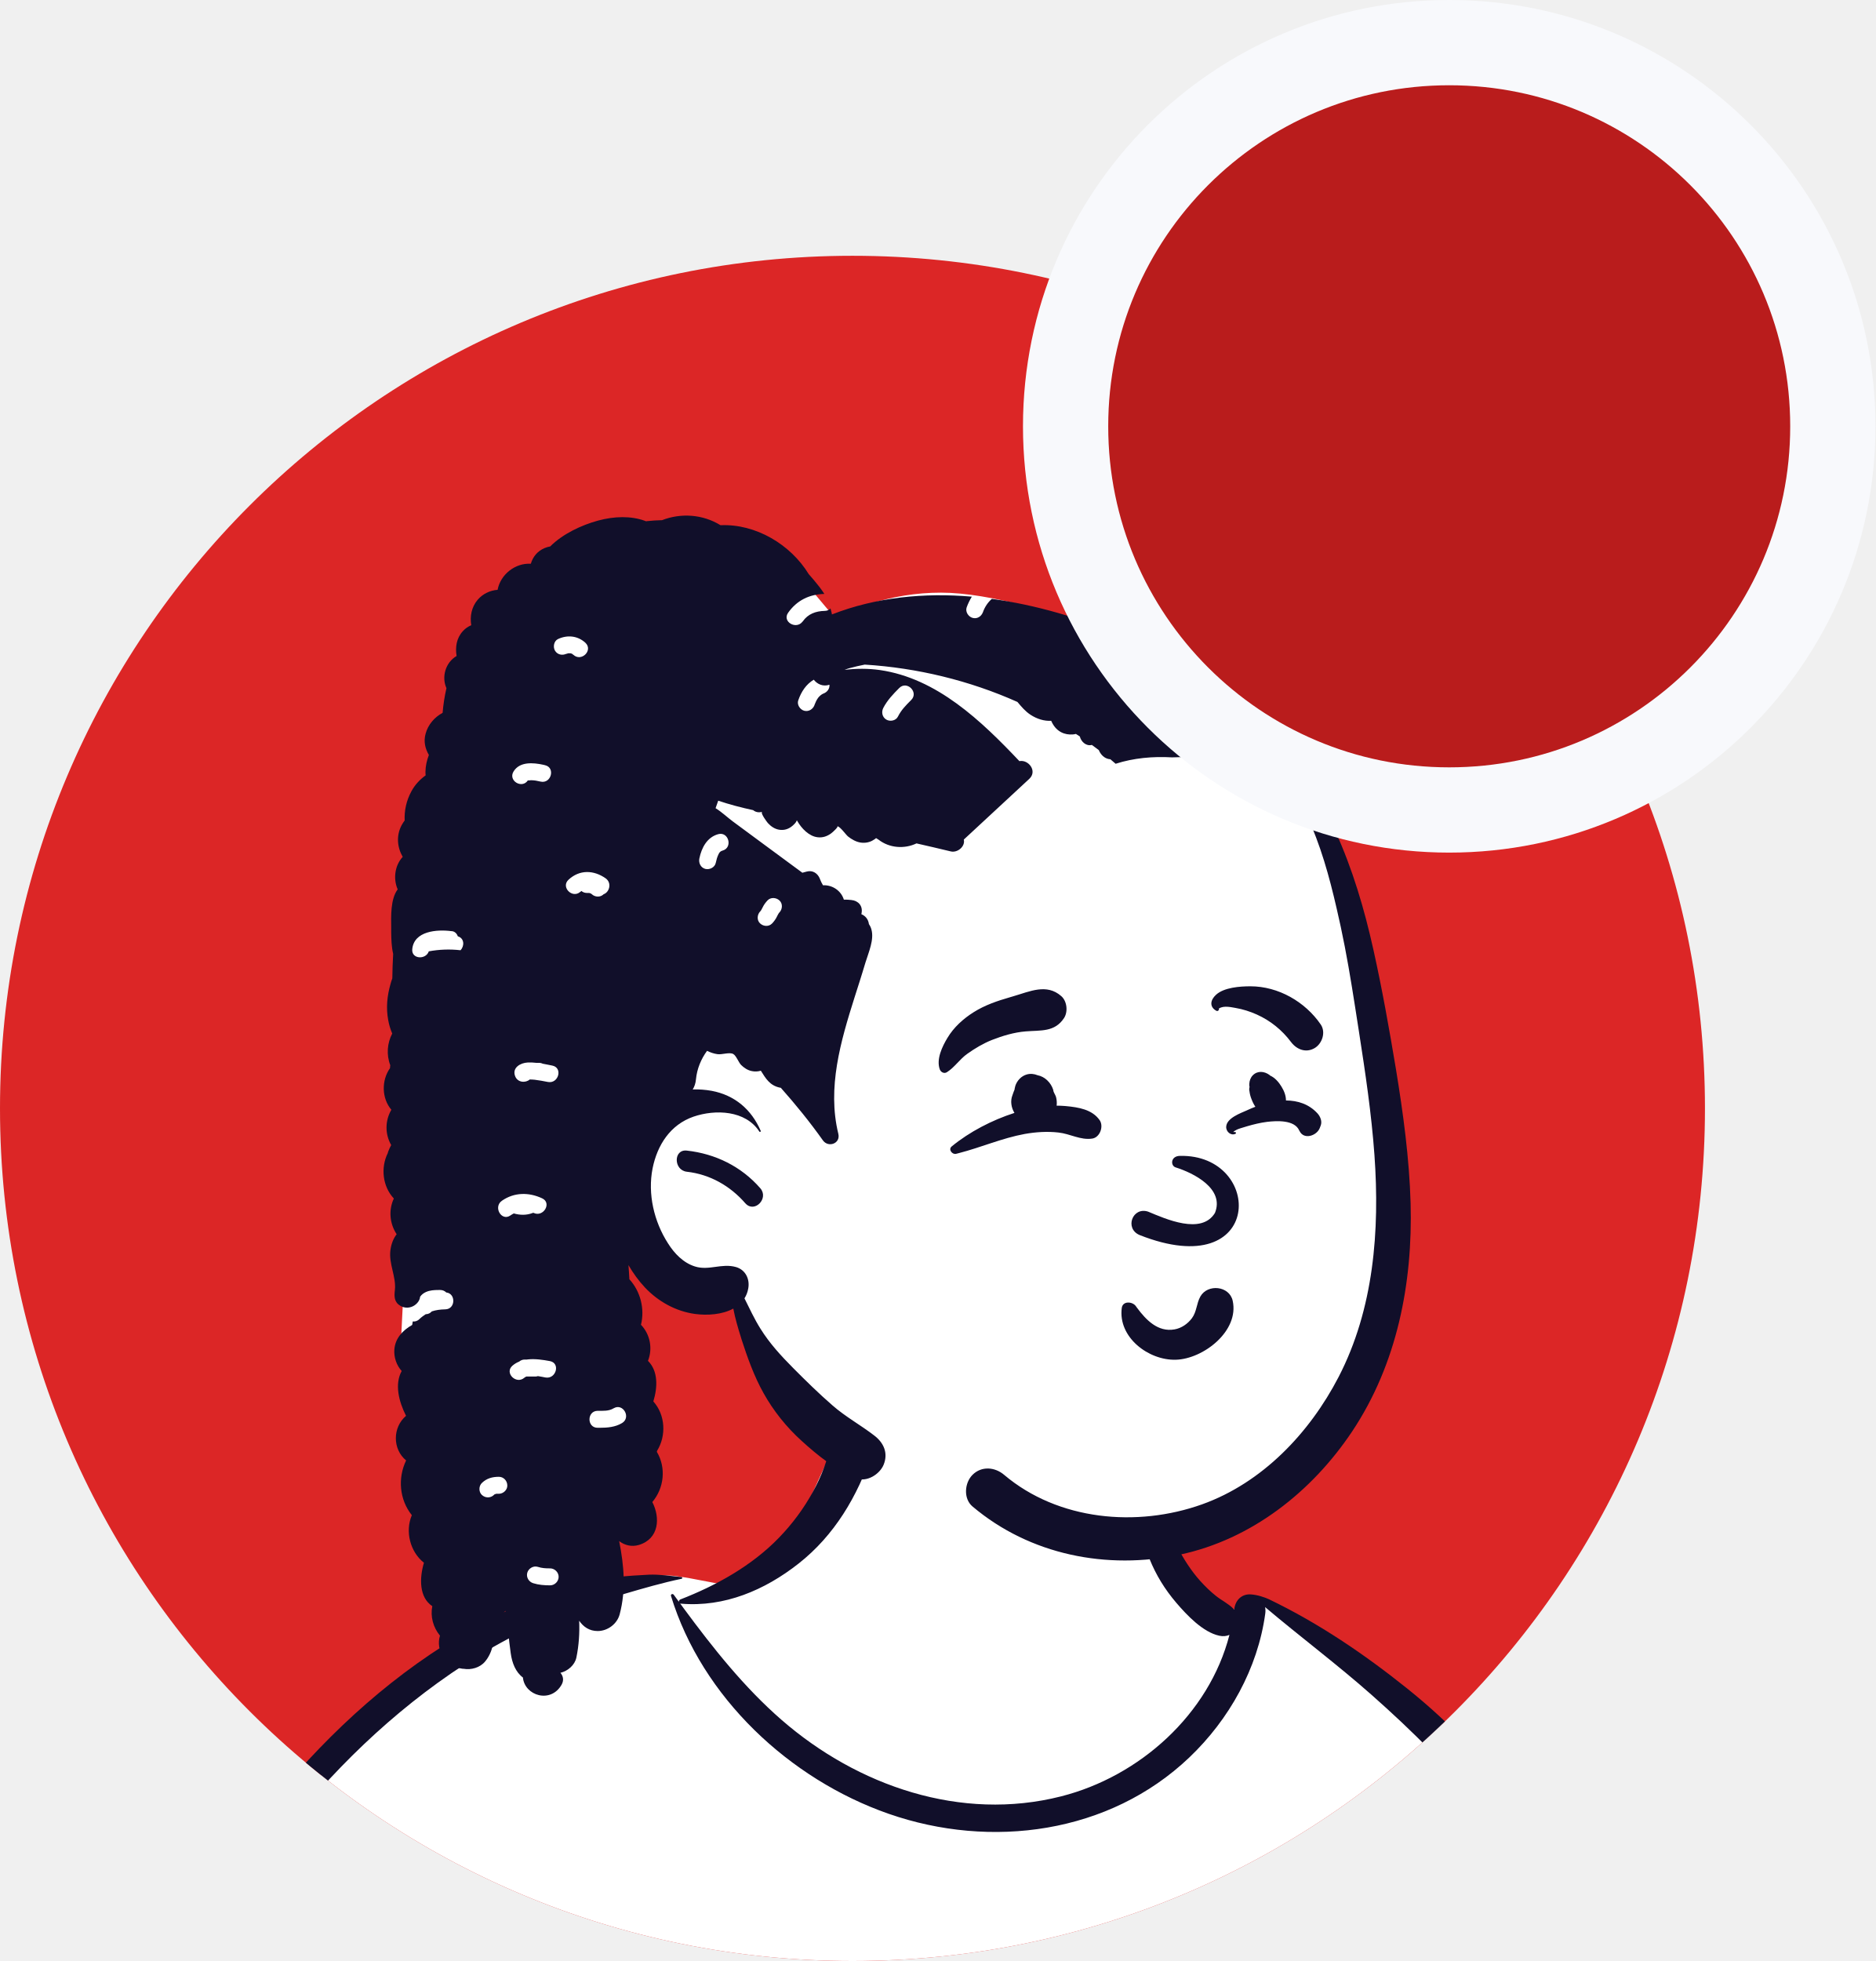
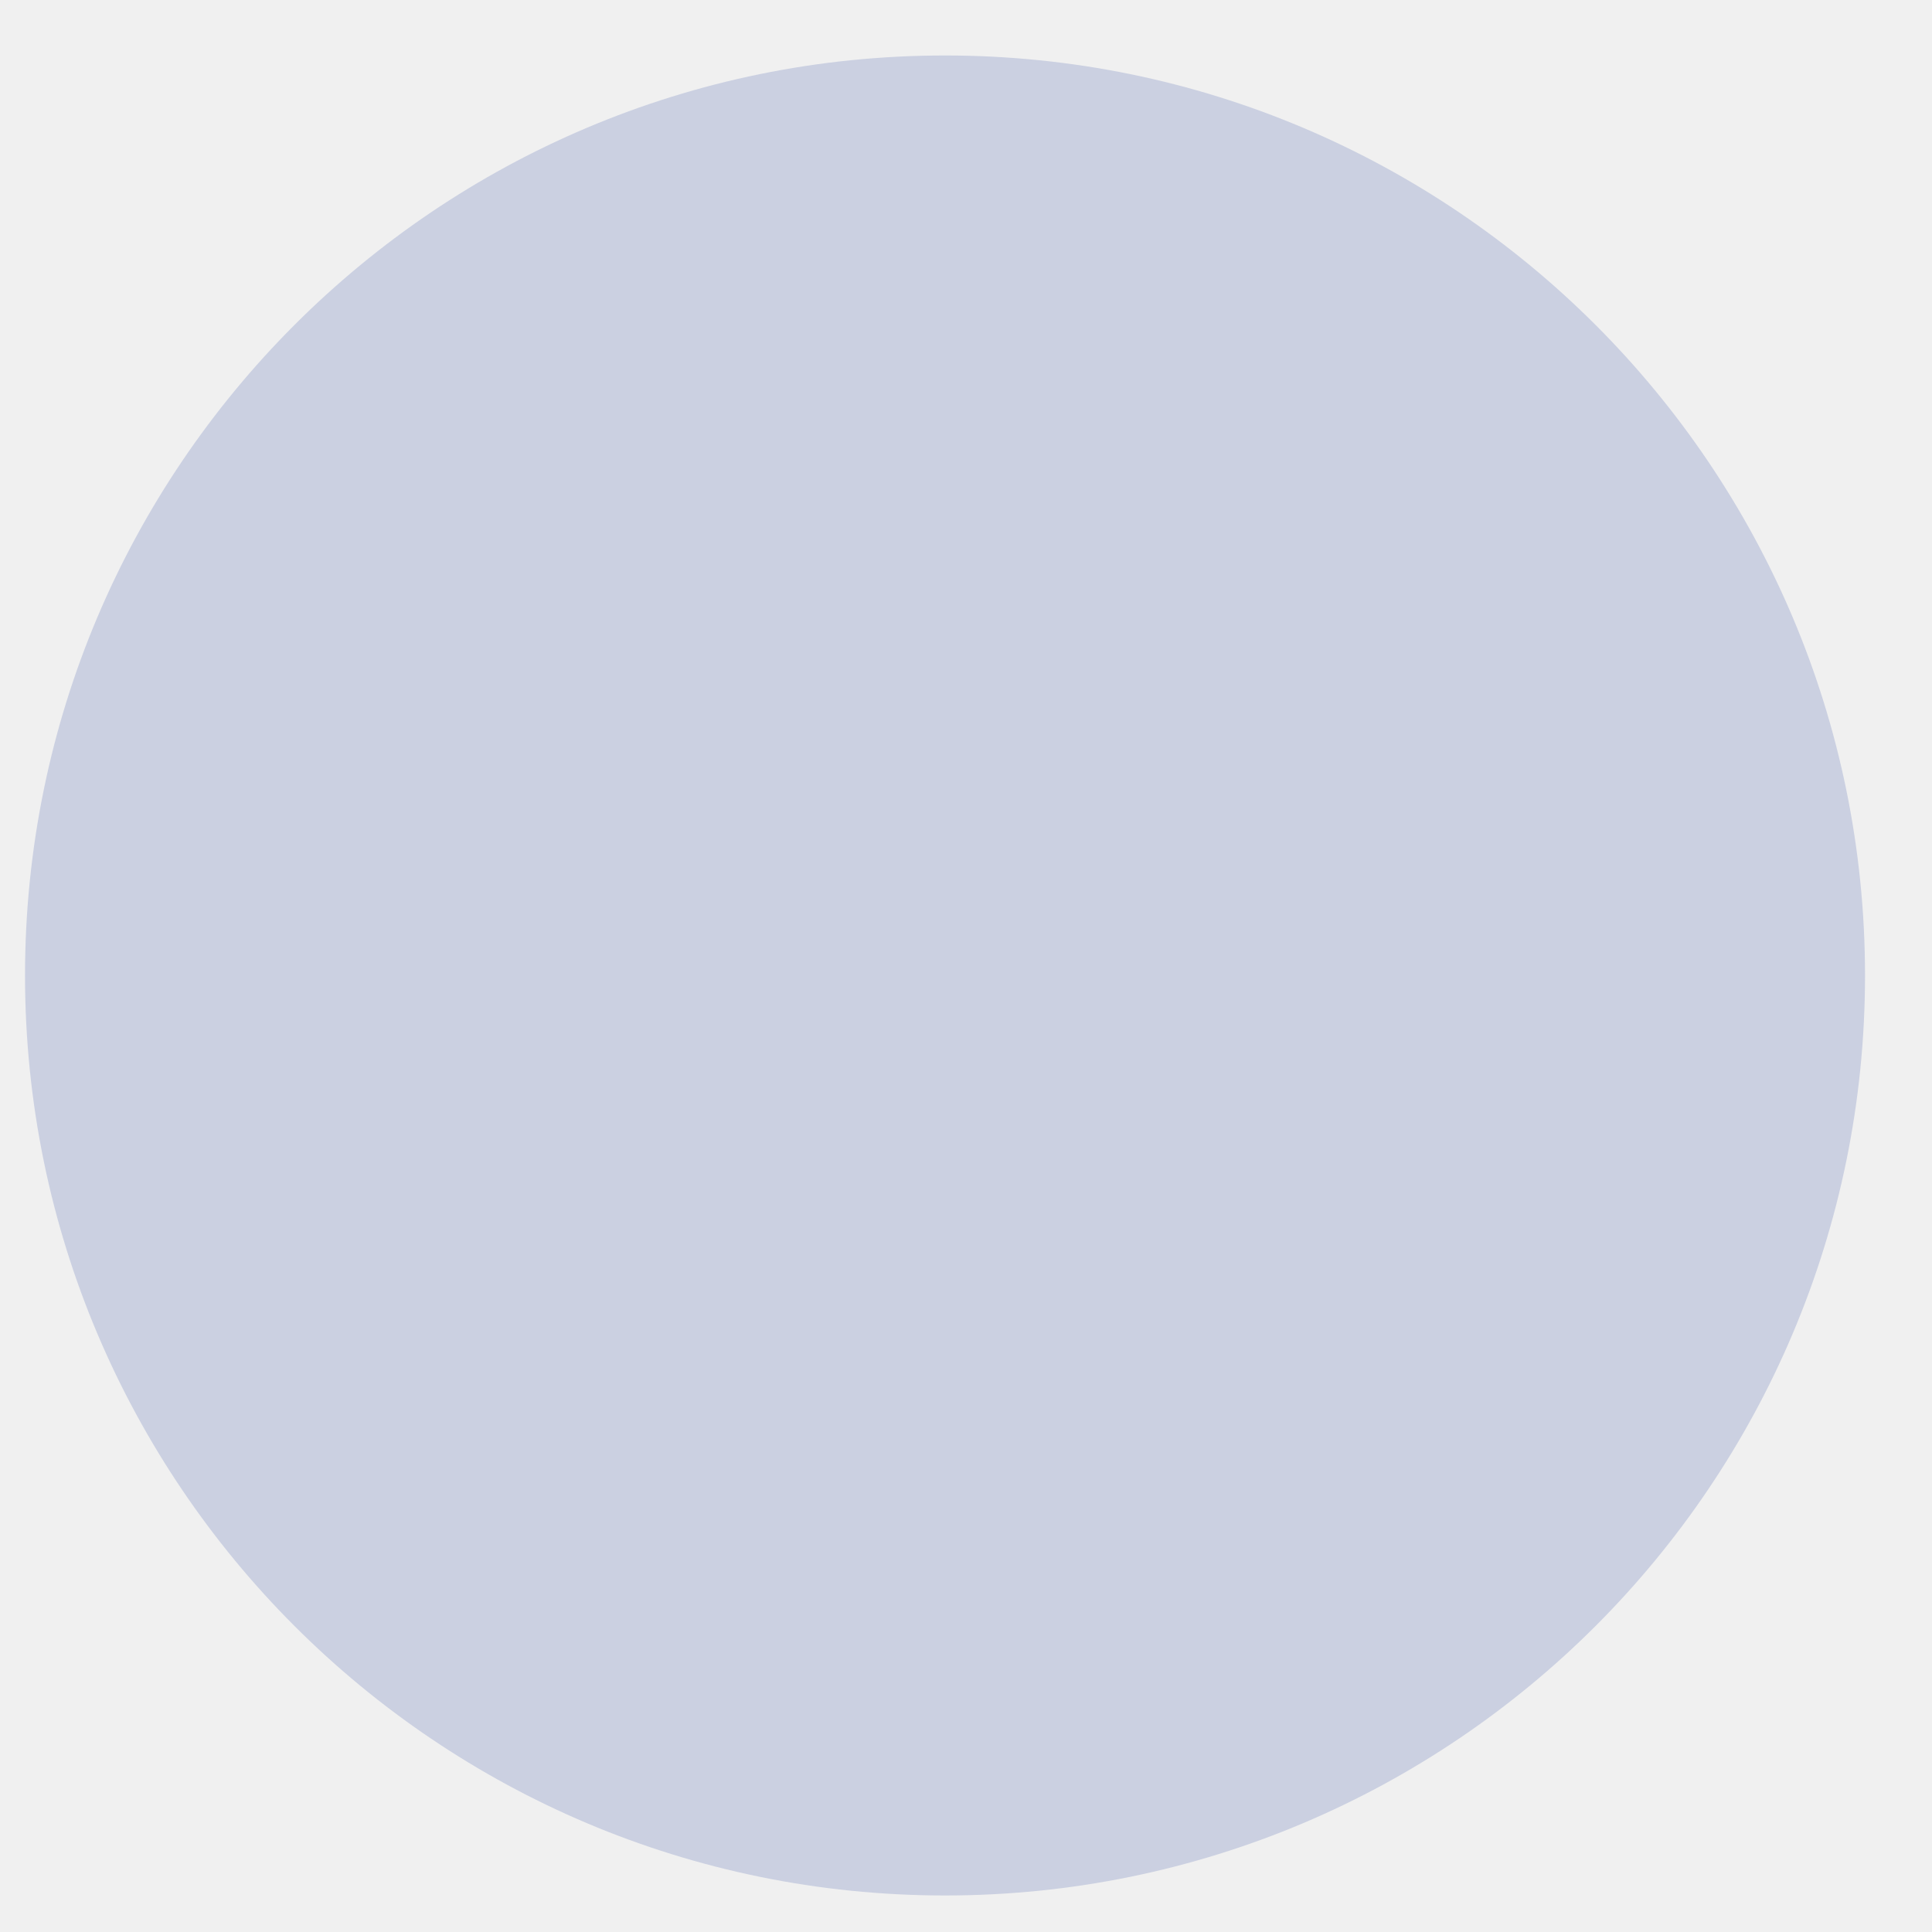
- <svg xmlns="http://www.w3.org/2000/svg" width="22" height="23" viewBox="0 0 22 23" fill="none">
-   <g clip-path="url(#clip0_275_2987)">
-     <rect y="3" width="20" height="20" rx="10" fill="#DC2626" />
-     <path fill-rule="evenodd" clip-rule="evenodd" d="M19.369 30.64C19.269 30.073 19.177 29.506 19.094 28.937C19.054 28.667 19.015 28.397 18.981 28.126C18.956 27.936 18.919 27.72 19.048 27.579C19.23 27.381 19.395 27.212 19.417 26.929C19.438 26.662 19.348 26.372 19.291 26.113C19.173 25.571 19.026 25.035 18.864 24.504C18.699 23.965 18.518 23.431 18.334 22.898C18.162 22.4 17.997 21.897 17.774 21.419C17.349 20.511 16.632 19.839 15.745 19.39C15.524 19.279 15.074 18.881 14.843 18.791C14.632 18.709 14.632 18.949 14.424 18.859C14.257 18.787 14.102 18.69 14.008 18.529C13.907 18.354 13.653 18.11 13.614 17.906C13.532 17.475 13.621 17.108 13.313 16.783C13.04 16.495 12.673 16.297 12.293 16.191C11.457 15.958 10.342 16.121 9.837 16.898C9.596 17.269 9.512 17.718 9.187 18.021C8.903 18.285 8.967 18.466 8.599 18.602C8.578 18.61 8.014 18.489 7.993 18.497C7.591 18.41 7.206 18.651 6.837 18.791C6.287 19 5.763 19.271 5.271 19.594C4.279 20.244 3.429 21.088 2.729 22.044C2.022 23.008 1.474 24.088 1.084 25.216C0.989 25.491 0.904 25.768 0.829 26.048C0.787 26.205 0.742 26.368 0.793 26.528C0.835 26.66 0.928 26.757 1.038 26.836C1.186 26.943 1.483 27.012 1.477 27.227C1.473 27.391 1.418 27.563 1.391 27.724C1.358 27.916 1.332 28.11 1.305 28.303C1.185 29.182 1.091 30.066 1.05 30.952C1.009 31.825 0.976 32.716 1.036 33.588C1.04 33.646 1.057 33.699 1.085 33.743C1.059 33.753 1.057 33.801 1.089 33.808C1.112 33.813 1.134 33.818 1.157 33.822C1.203 33.858 1.262 33.879 1.329 33.882C1.374 33.883 1.42 33.885 1.465 33.887C1.945 33.988 2.425 34.082 2.911 34.154C3.501 34.241 4.094 34.312 4.688 34.37C5.91 34.489 7.121 34.45 8.344 34.386C9.565 34.322 10.785 34.307 12.008 34.339C13.231 34.37 14.454 34.424 15.677 34.446C17.044 34.47 18.409 34.432 19.772 34.324C19.959 34.309 20.075 34.16 20.038 33.974C19.817 32.862 19.567 31.757 19.369 30.64Z" fill="white" />
-     <path fill-rule="evenodd" clip-rule="evenodd" d="M7.612 18.469C7.738 18.464 7.867 18.484 7.993 18.497C8.004 18.498 8.008 18.515 7.996 18.517C7.77 18.564 7.547 18.629 7.325 18.694L7.23 18.723C6.98 18.797 6.738 18.873 6.496 18.971C6.013 19.168 5.555 19.433 5.134 19.738C3.511 20.913 2.336 22.69 1.594 24.531C1.393 25.031 1.222 25.543 1.084 26.064C1.05 26.191 1.019 26.318 0.989 26.445C0.98 26.483 0.942 26.579 0.963 26.617C0.981 26.651 1.054 26.672 1.087 26.689L1.201 26.748C1.422 26.862 1.79 27.049 1.827 27.068L1.885 27.096C2.827 27.558 3.834 27.95 4.894 27.977L4.902 27.887C4.95 27.386 5.012 26.882 5.147 26.397C5.154 26.371 5.187 26.38 5.191 26.403C5.266 26.977 5.242 27.557 5.216 28.134C5.169 29.157 5.107 30.178 5.052 31.201C5.024 31.712 4.989 32.223 4.957 32.734C4.925 33.246 4.914 33.77 4.841 34.278C4.824 34.391 4.692 34.453 4.591 34.441C4.48 34.428 4.395 34.33 4.394 34.218C4.393 33.922 4.43 33.622 4.451 33.327C4.47 33.047 4.492 32.767 4.513 32.486C4.592 31.464 4.683 30.442 4.767 29.42C4.796 29.057 4.828 28.695 4.861 28.333C3.738 28.297 2.689 27.88 1.688 27.394C1.673 27.723 1.638 28.052 1.604 28.38C1.51 29.294 1.426 30.209 1.364 31.126C1.332 31.59 1.309 32.053 1.289 32.517C1.28 32.745 1.272 32.974 1.265 33.202C1.263 33.278 1.262 33.354 1.26 33.43L1.257 33.604C1.254 33.715 1.242 33.817 1.15 33.897C1.055 33.979 0.928 33.983 0.835 33.897C0.71 33.782 0.732 33.625 0.735 33.471C0.738 33.34 0.742 33.21 0.746 33.08C0.755 32.819 0.766 32.558 0.779 32.298C0.826 31.387 0.92 30.479 1.042 29.576L1.09 29.227C1.179 28.578 1.277 27.915 1.477 27.291C1.399 27.252 1.322 27.213 1.245 27.174C1.108 27.105 0.966 27.04 0.833 26.963C0.728 26.902 0.637 26.819 0.607 26.696C0.575 26.559 0.625 26.41 0.658 26.276L0.661 26.264C0.693 26.13 0.729 25.996 0.766 25.863C0.916 25.322 1.102 24.792 1.32 24.275C1.755 23.24 2.318 22.256 3.005 21.367C3.623 20.567 4.354 19.841 5.21 19.297C5.628 19.03 6.074 18.812 6.546 18.657C6.767 18.585 7.006 18.522 7.237 18.497C7.362 18.483 7.487 18.475 7.612 18.469ZM9.851 16.829C10.002 16.668 10.3 16.834 10.228 17.048C10.058 17.551 9.788 18.009 9.366 18.34C8.97 18.651 8.498 18.852 7.989 18.809C7.985 18.809 7.981 18.808 7.978 18.806L8.022 18.866C8.366 19.332 8.73 19.791 9.168 20.172C10.06 20.948 11.274 21.367 12.447 21.069C13.37 20.835 14.183 20.105 14.422 19.175C14.388 19.19 14.347 19.195 14.303 19.185C14.111 19.144 13.922 18.943 13.798 18.798C13.665 18.642 13.561 18.474 13.484 18.283C13.344 17.934 13.3 17.485 13.491 17.147C13.514 17.106 13.568 17.129 13.573 17.17L13.58 17.233C13.617 17.55 13.663 17.856 13.812 18.145C13.885 18.286 13.973 18.424 14.079 18.542C14.136 18.605 14.198 18.666 14.265 18.719C14.33 18.771 14.409 18.808 14.467 18.867L14.478 18.879L14.478 18.877C14.493 18.751 14.581 18.696 14.666 18.7C14.75 18.703 14.847 18.739 14.885 18.757L14.889 18.759C15.469 19.038 16.004 19.401 16.507 19.804C17.547 20.637 18.327 21.727 18.704 23.01C18.89 23.64 18.996 24.289 19.108 24.935L19.177 25.331C19.282 25.927 19.399 26.535 19.636 27.09C19.697 27.233 19.65 27.368 19.5 27.424C19.312 27.495 19.125 27.563 18.936 27.63C19.029 28.027 19.085 28.438 19.154 28.837C19.302 29.685 19.482 30.527 19.637 31.374C19.716 31.807 19.787 32.241 19.866 32.674C19.904 32.883 19.944 33.091 19.983 33.299C20.003 33.412 20.022 33.525 20.042 33.637L20.046 33.656C20.057 33.715 20.071 33.776 20.055 33.836C20.036 33.904 19.984 33.952 19.936 34C19.898 34.04 19.841 34.04 19.794 34.019L19.778 34.011C19.693 33.971 19.627 33.932 19.596 33.836C19.577 33.775 19.57 33.707 19.558 33.644C19.534 33.524 19.511 33.404 19.49 33.283C19.447 33.042 19.405 32.801 19.364 32.56L19.326 32.334C19.195 31.555 19.071 30.771 19.008 29.984C18.98 29.635 18.95 29.286 18.921 28.937L18.898 28.675C18.87 28.344 18.835 28.004 18.83 27.668L18.718 27.708L18.168 27.903C18.032 27.951 17.858 28.049 17.712 28.032C17.64 28.023 17.585 28 17.543 27.959C17.593 28.673 17.662 29.387 17.753 30.096C17.836 30.742 17.928 31.387 18.037 32.028C18.091 32.346 18.146 32.664 18.207 32.98C18.237 33.139 18.268 33.297 18.3 33.455C18.316 33.534 18.334 33.613 18.347 33.692C18.361 33.783 18.336 33.839 18.285 33.914C18.244 33.975 18.16 34.007 18.092 33.965C18.003 33.908 17.956 33.86 17.93 33.757C17.906 33.664 17.891 33.567 17.873 33.473C17.838 33.299 17.805 33.124 17.773 32.95C17.706 32.585 17.645 32.219 17.59 31.853C17.396 30.561 17.273 29.258 17.211 27.952C17.181 27.308 17.171 26.664 17.177 26.019C17.179 25.689 17.19 25.358 17.213 25.028C17.237 24.694 17.286 24.367 17.33 24.037C17.332 24.025 17.348 24.025 17.349 24.037C17.37 24.407 17.402 24.777 17.418 25.149C17.434 25.503 17.44 25.858 17.452 26.213C17.468 26.679 17.49 27.145 17.52 27.611C17.573 27.553 17.652 27.52 17.732 27.533C17.848 27.508 17.973 27.448 18.083 27.411L18.499 27.272C18.718 27.199 18.936 27.126 19.156 27.056C18.959 26.396 18.825 25.726 18.71 25.046L18.659 24.74C18.558 24.138 18.449 23.536 18.265 22.953C18.072 22.34 17.784 21.771 17.401 21.255C17.023 20.747 16.564 20.299 16.091 19.88C15.686 19.522 15.253 19.198 14.84 18.849C14.845 18.872 14.846 18.898 14.842 18.926C14.754 19.569 14.419 20.167 13.952 20.612C13.013 21.507 11.624 21.692 10.423 21.273C9.261 20.867 8.234 19.907 7.871 18.718C7.865 18.697 7.892 18.689 7.903 18.704C7.923 18.732 7.944 18.759 7.964 18.787C7.963 18.776 7.968 18.764 7.982 18.759C8.405 18.595 8.821 18.363 9.138 18.035C9.293 17.875 9.428 17.694 9.535 17.498C9.586 17.405 9.632 17.308 9.668 17.208L9.677 17.182C9.722 17.056 9.759 16.928 9.851 16.829Z" fill="#110F2A" />
-     <path fill-rule="evenodd" clip-rule="evenodd" d="M9.545 6.951L9.759 7.206C9.641 7.29 9.528 7.374 9.423 7.459L9.423 7.459C9.912 7.14 10.453 6.951 11.038 6.951C12.165 6.951 14.453 7.919 14.97 8.617C15.227 8.964 15.704 10.028 15.952 11.184C16.151 12.114 16.446 14.739 16.151 15.726C15.772 16.989 14.527 18.156 13.243 18.156C11.959 18.156 9.965 17.228 8.547 15.196C8.482 15.103 7.737 14.995 7.205 14.647L7.345 16.184L7.451 17.079L7.427 17.143C7.047 18.172 6.745 18.71 6.523 18.755C6.295 18.8 5.833 18.428 5.135 17.637L5.045 17.262C4.819 16.307 4.706 15.794 4.706 15.724L4.706 15.711C4.709 15.549 4.765 14.634 4.766 14.388L4.766 10.696C5.517 8.199 6.233 6.951 6.915 6.951H9.545Z" fill="white" />
-     <path fill-rule="evenodd" clip-rule="evenodd" d="M7.766 6.101C7.987 6.015 8.242 6.031 8.452 6.16C8.863 6.142 9.272 6.383 9.487 6.734C9.491 6.739 9.496 6.744 9.5 6.749L9.546 6.802C9.589 6.853 9.634 6.909 9.67 6.966C9.494 6.97 9.347 7.042 9.245 7.187C9.172 7.291 9.339 7.389 9.414 7.291L9.417 7.288C9.478 7.2 9.571 7.167 9.674 7.165C9.704 7.165 9.726 7.153 9.742 7.136C9.749 7.159 9.754 7.183 9.76 7.206C10.28 7.004 10.841 6.95 11.4 6.998C11.376 7.038 11.355 7.08 11.339 7.125C11.322 7.176 11.36 7.234 11.409 7.247C11.462 7.262 11.51 7.231 11.529 7.183L11.531 7.178C11.553 7.117 11.588 7.065 11.635 7.024C11.898 7.06 12.159 7.117 12.414 7.19C12.72 7.278 13.024 7.385 13.32 7.508C13.27 7.528 13.227 7.561 13.196 7.617C13.136 7.728 13.302 7.827 13.366 7.721L13.368 7.717C13.374 7.706 13.38 7.699 13.384 7.695L13.385 7.694L13.394 7.69L13.41 7.685L13.416 7.684C13.422 7.682 13.424 7.682 13.439 7.682C13.458 7.681 13.477 7.681 13.497 7.681C13.542 7.681 13.571 7.655 13.585 7.623C13.731 7.689 13.876 7.758 14.018 7.831L14.051 7.849C14.489 8.078 14.905 8.379 15.146 8.821C15.162 8.851 15.166 8.883 15.163 8.914C15.214 8.976 15.264 9.04 15.311 9.104C15.457 9.302 15.564 9.527 15.665 9.75C15.868 10.199 16.004 10.659 16.111 11.14C16.214 11.603 16.297 12.071 16.375 12.539C16.46 13.059 16.532 13.583 16.547 14.111C16.573 15.051 16.389 15.996 15.862 16.788C15.391 17.494 14.682 18.055 13.841 18.234C12.986 18.416 12.082 18.238 11.408 17.669C11.299 17.577 11.314 17.392 11.408 17.298C11.514 17.192 11.671 17.206 11.779 17.298C12.413 17.834 13.337 17.917 14.101 17.644C14.808 17.391 15.362 16.807 15.702 16.151C16.116 15.351 16.186 14.433 16.123 13.548C16.088 13.062 16.016 12.581 15.941 12.099L15.896 11.81C15.847 11.496 15.795 11.183 15.728 10.872L15.712 10.8C15.63 10.426 15.534 10.041 15.385 9.69C15.307 9.505 15.213 9.327 15.117 9.151C15.098 9.117 15.079 9.082 15.059 9.047C15.033 9.057 15.003 9.058 14.971 9.048C14.7 8.964 14.42 8.907 14.136 8.888C14.007 8.879 13.877 8.878 13.748 8.883C13.526 8.87 13.298 8.89 13.087 8.958C13.067 8.94 13.046 8.923 13.025 8.905C13.019 8.905 13.013 8.904 13.008 8.903C12.954 8.893 12.916 8.854 12.893 8.806C12.892 8.803 12.891 8.801 12.89 8.798C12.863 8.778 12.836 8.757 12.808 8.737C12.741 8.755 12.682 8.699 12.667 8.638C12.652 8.628 12.637 8.618 12.621 8.608C12.61 8.611 12.598 8.613 12.586 8.614C12.537 8.618 12.489 8.61 12.446 8.587C12.39 8.557 12.355 8.509 12.331 8.454C12.248 8.459 12.163 8.432 12.088 8.383C12.027 8.343 11.981 8.288 11.935 8.233C11.371 7.981 10.758 7.833 10.144 7.795C10.084 7.807 10.024 7.82 9.964 7.837C9.95 7.84 9.93 7.848 9.907 7.857C10.044 7.84 10.183 7.839 10.323 7.859C10.991 7.956 11.511 8.455 11.958 8.927C12.065 8.906 12.172 9.044 12.074 9.135L11.306 9.847C11.325 9.927 11.233 10.005 11.153 9.986C11.019 9.954 10.885 9.922 10.751 9.892C10.611 9.959 10.434 9.948 10.307 9.849C10.301 9.845 10.288 9.838 10.277 9.83C10.267 9.839 10.253 9.848 10.247 9.851C10.202 9.881 10.147 9.89 10.094 9.882C10.04 9.873 9.991 9.845 9.948 9.811C9.921 9.789 9.859 9.698 9.824 9.691L9.82 9.691C9.844 9.691 9.769 9.761 9.749 9.775C9.702 9.809 9.65 9.827 9.592 9.82C9.49 9.809 9.402 9.716 9.353 9.63L9.349 9.624L9.347 9.62L9.346 9.624C9.346 9.625 9.345 9.626 9.345 9.627C9.338 9.647 9.314 9.67 9.298 9.684C9.253 9.724 9.197 9.742 9.137 9.731C9.086 9.722 9.043 9.692 9.009 9.655L9.004 9.649C8.994 9.637 8.927 9.547 8.937 9.526L8.939 9.524L8.935 9.523C8.895 9.533 8.86 9.523 8.835 9.502C8.696 9.472 8.558 9.436 8.425 9.391C8.414 9.42 8.404 9.45 8.394 9.479C8.467 9.524 8.534 9.588 8.596 9.634C8.714 9.721 8.831 9.807 8.948 9.894L9.412 10.236L9.465 10.222C9.533 10.204 9.591 10.243 9.616 10.303L9.618 10.309C9.628 10.335 9.64 10.36 9.654 10.383C9.769 10.378 9.868 10.45 9.899 10.552C9.928 10.551 9.957 10.552 9.987 10.556C10.068 10.564 10.122 10.624 10.107 10.707L10.106 10.713L10.104 10.722C10.151 10.742 10.185 10.78 10.193 10.839C10.206 10.858 10.216 10.878 10.222 10.901C10.256 11.02 10.19 11.167 10.155 11.281L10.152 11.29C10.13 11.365 10.106 11.44 10.083 11.514L10.024 11.699C9.861 12.214 9.702 12.758 9.834 13.298C9.862 13.413 9.716 13.464 9.653 13.375C9.499 13.158 9.333 12.954 9.159 12.758L9.15 12.757C9.028 12.732 8.981 12.646 8.925 12.558C8.892 12.568 8.856 12.57 8.822 12.563C8.772 12.554 8.728 12.525 8.693 12.49C8.663 12.459 8.636 12.381 8.601 12.362C8.557 12.338 8.468 12.372 8.416 12.364C8.373 12.358 8.333 12.344 8.294 12.325C8.223 12.422 8.176 12.536 8.164 12.659C8.16 12.706 8.146 12.745 8.126 12.778C8.2 12.775 8.274 12.781 8.348 12.794C8.619 12.845 8.814 13.012 8.923 13.262C8.928 13.273 8.914 13.282 8.907 13.271C8.745 13.022 8.392 13.009 8.135 13.097C7.863 13.191 7.71 13.43 7.655 13.704C7.596 14.004 7.672 14.328 7.836 14.583C7.911 14.702 8.015 14.811 8.152 14.854C8.316 14.906 8.466 14.813 8.634 14.861C8.747 14.894 8.798 15.004 8.777 15.114C8.769 15.158 8.754 15.195 8.733 15.228C8.793 15.348 8.849 15.47 8.92 15.583C9.029 15.758 9.162 15.902 9.306 16.047C9.455 16.197 9.606 16.345 9.766 16.484C9.918 16.617 10.093 16.712 10.253 16.835C10.366 16.92 10.421 17.041 10.366 17.178C10.32 17.292 10.166 17.389 10.041 17.338C9.802 17.239 9.593 17.072 9.403 16.899C9.226 16.739 9.073 16.548 8.957 16.34C8.847 16.144 8.767 15.921 8.698 15.707L8.69 15.68C8.658 15.578 8.624 15.464 8.602 15.348C8.471 15.42 8.294 15.43 8.153 15.411C7.927 15.38 7.72 15.265 7.564 15.099C7.492 15.022 7.427 14.933 7.372 14.838C7.377 14.896 7.38 14.952 7.383 15.004C7.513 15.146 7.565 15.351 7.519 15.538C7.627 15.65 7.658 15.818 7.601 15.961C7.72 16.079 7.716 16.266 7.664 16.437C7.805 16.594 7.818 16.838 7.708 17.016L7.705 17.028C7.816 17.214 7.791 17.453 7.652 17.617C7.747 17.801 7.732 18.048 7.495 18.12C7.409 18.146 7.325 18.123 7.263 18.075C7.32 18.36 7.345 18.648 7.269 18.934C7.239 19.047 7.128 19.13 7.011 19.13C6.914 19.13 6.843 19.081 6.794 19.009C6.8 19.152 6.791 19.297 6.761 19.442C6.742 19.53 6.661 19.599 6.574 19.62C6.605 19.655 6.618 19.706 6.588 19.759C6.461 19.983 6.155 19.89 6.134 19.675C6.048 19.611 6.007 19.505 5.991 19.39C5.966 19.223 5.958 19.058 5.93 18.893L5.92 18.903L5.914 18.908L5.912 18.92C5.897 19.001 5.851 19.058 5.791 19.093C5.804 19.235 5.78 19.38 5.69 19.488C5.63 19.56 5.527 19.588 5.44 19.573C5.434 19.573 5.428 19.573 5.423 19.572C5.224 19.546 5.109 19.357 5.161 19.184C5.081 19.086 5.047 18.961 5.071 18.838C4.916 18.736 4.919 18.51 4.973 18.329C4.811 18.201 4.75 17.962 4.831 17.771C4.685 17.589 4.664 17.336 4.764 17.129C4.603 16.997 4.604 16.741 4.763 16.606C4.678 16.437 4.627 16.235 4.712 16.08C4.652 16.014 4.619 15.92 4.626 15.829C4.636 15.695 4.725 15.602 4.835 15.54L4.842 15.499C4.868 15.502 4.896 15.495 4.92 15.471C4.944 15.448 4.969 15.43 4.994 15.414C5.023 15.414 5.048 15.401 5.065 15.381C5.113 15.365 5.165 15.358 5.222 15.357C5.345 15.356 5.349 15.171 5.235 15.159C5.217 15.141 5.192 15.13 5.165 15.13L5.143 15.13C5.094 15.13 5.044 15.133 4.998 15.153C4.968 15.166 4.945 15.185 4.928 15.209C4.925 15.244 4.905 15.28 4.864 15.309C4.815 15.343 4.749 15.347 4.697 15.316C4.624 15.273 4.623 15.206 4.632 15.133C4.65 14.974 4.558 14.824 4.58 14.661C4.59 14.589 4.614 14.526 4.653 14.476C4.571 14.352 4.556 14.193 4.62 14.057C4.487 13.915 4.464 13.695 4.549 13.524C4.55 13.519 4.551 13.515 4.552 13.511C4.562 13.482 4.575 13.456 4.589 13.43C4.515 13.302 4.516 13.144 4.591 13.016C4.477 12.883 4.473 12.672 4.575 12.528C4.575 12.516 4.577 12.505 4.578 12.493C4.531 12.372 4.542 12.234 4.601 12.122C4.58 12.073 4.564 12.021 4.554 11.965C4.527 11.821 4.541 11.681 4.581 11.541C4.587 11.519 4.594 11.497 4.602 11.475C4.603 11.379 4.607 11.283 4.612 11.188C4.593 11.107 4.59 11.018 4.589 10.936L4.589 10.882C4.588 10.746 4.579 10.547 4.665 10.431C4.61 10.306 4.632 10.149 4.724 10.05C4.66 9.939 4.646 9.802 4.711 9.679C4.722 9.659 4.734 9.64 4.747 9.623C4.742 9.51 4.765 9.393 4.826 9.281C4.865 9.208 4.923 9.144 4.993 9.094C4.991 9.079 4.991 9.064 4.991 9.049C4.992 8.983 5.007 8.917 5.031 8.855C4.987 8.78 4.967 8.695 4.993 8.604C5.021 8.5 5.097 8.411 5.192 8.361C5.2 8.264 5.215 8.167 5.237 8.071C5.178 7.941 5.225 7.77 5.356 7.694C5.339 7.59 5.355 7.483 5.43 7.402C5.458 7.371 5.492 7.348 5.528 7.333C5.511 7.229 5.531 7.12 5.603 7.035C5.661 6.966 5.749 6.924 5.837 6.918C5.871 6.737 6.044 6.601 6.227 6.612C6.25 6.532 6.304 6.463 6.389 6.428C6.41 6.419 6.432 6.413 6.454 6.409C6.603 6.26 6.824 6.158 7.015 6.106C7.207 6.054 7.401 6.049 7.566 6.109L7.578 6.114L7.591 6.112C7.65 6.106 7.708 6.102 7.766 6.101ZM6.308 18.377C6.256 18.361 6.199 18.396 6.185 18.447C6.171 18.5 6.203 18.553 6.255 18.569C6.319 18.589 6.386 18.594 6.453 18.594C6.507 18.594 6.553 18.548 6.553 18.494C6.553 18.441 6.507 18.395 6.453 18.395C6.399 18.395 6.359 18.393 6.308 18.377ZM5.852 17.321C5.775 17.321 5.709 17.339 5.653 17.393C5.615 17.429 5.614 17.498 5.653 17.534C5.692 17.57 5.749 17.572 5.789 17.538L5.797 17.53C5.798 17.53 5.798 17.529 5.799 17.529C5.802 17.526 5.805 17.524 5.809 17.523L5.802 17.527C5.797 17.53 5.809 17.524 5.815 17.522L5.817 17.521L5.818 17.521L5.823 17.52C5.833 17.52 5.842 17.52 5.852 17.52C5.904 17.52 5.954 17.474 5.951 17.42C5.949 17.366 5.907 17.321 5.852 17.321ZM7.298 16.69C7.405 16.624 7.309 16.455 7.201 16.516L7.197 16.518C7.142 16.552 7.074 16.547 7.011 16.547C6.883 16.548 6.883 16.747 7.011 16.746L7.033 16.746C7.124 16.746 7.217 16.739 7.298 16.69ZM6.451 15.964C6.37 15.949 6.279 15.935 6.193 15.944L6.179 15.946H6.152C6.13 15.946 6.107 15.955 6.09 15.97C6.062 15.981 6.035 15.997 6.011 16.018C5.914 16.102 6.055 16.242 6.151 16.159C6.157 16.154 6.163 16.15 6.17 16.147L6.175 16.145H6.281C6.291 16.145 6.3 16.143 6.31 16.14C6.344 16.145 6.376 16.152 6.398 16.156C6.523 16.179 6.577 15.988 6.451 15.964ZM6.36 14.055C6.204 13.982 6.032 13.983 5.888 14.083C5.784 14.155 5.88 14.325 5.984 14.258L5.988 14.255C6.001 14.246 6.014 14.239 6.027 14.232C6.101 14.253 6.174 14.254 6.245 14.228L6.254 14.224L6.26 14.226C6.375 14.28 6.476 14.109 6.36 14.055ZM8.057 13.743C7.9 13.725 7.898 13.477 8.057 13.495C8.392 13.532 8.696 13.681 8.919 13.937C9.022 14.056 8.852 14.23 8.746 14.116L8.743 14.113C8.566 13.909 8.327 13.773 8.057 13.743ZM6.293 12.466C6.258 12.462 6.223 12.46 6.189 12.462C6.107 12.466 6.006 12.521 6.042 12.62C6.071 12.7 6.167 12.703 6.214 12.661C6.233 12.661 6.253 12.662 6.272 12.664C6.324 12.67 6.375 12.68 6.427 12.69C6.552 12.714 6.605 12.523 6.479 12.498L6.424 12.487C6.405 12.483 6.386 12.48 6.367 12.476C6.356 12.471 6.344 12.467 6.331 12.466L6.324 12.466H6.293ZM5.306 10.922L5.294 10.921C5.126 10.899 4.856 10.919 4.836 11.133C4.825 11.251 4.996 11.259 5.03 11.158C5.154 11.135 5.279 11.131 5.402 11.145C5.449 11.097 5.449 11.005 5.371 10.982C5.36 10.952 5.337 10.927 5.306 10.922ZM9.143 10.561C9.105 10.526 9.041 10.521 9.003 10.561C8.981 10.585 8.962 10.61 8.948 10.639L8.938 10.658C8.936 10.661 8.935 10.664 8.933 10.668C8.93 10.673 8.926 10.679 8.923 10.684L8.92 10.687C8.919 10.688 8.918 10.689 8.917 10.69C8.881 10.728 8.876 10.794 8.917 10.831C8.956 10.867 9.019 10.871 9.057 10.831C9.079 10.808 9.098 10.782 9.112 10.754L9.122 10.734C9.124 10.731 9.125 10.728 9.127 10.725C9.13 10.719 9.134 10.714 9.137 10.708L9.141 10.704C9.142 10.703 9.143 10.703 9.143 10.702C9.179 10.664 9.184 10.598 9.143 10.561ZM7.105 10.302C6.964 10.203 6.798 10.198 6.669 10.318C6.576 10.404 6.713 10.542 6.806 10.461L6.81 10.459C6.813 10.455 6.817 10.453 6.82 10.45C6.837 10.464 6.858 10.473 6.883 10.473C6.889 10.473 6.895 10.473 6.902 10.473L6.911 10.474L6.916 10.474L6.917 10.474L6.921 10.476C6.93 10.48 6.941 10.486 6.925 10.476C6.929 10.478 6.932 10.48 6.935 10.482L6.941 10.487C6.979 10.523 7.043 10.527 7.081 10.488C7.147 10.466 7.181 10.357 7.105 10.302ZM8.474 9.977L8.477 9.976C8.599 9.941 8.547 9.749 8.424 9.784C8.293 9.821 8.23 9.943 8.204 10.068C8.193 10.121 8.219 10.176 8.273 10.191C8.323 10.204 8.385 10.174 8.396 10.121C8.404 10.084 8.413 10.052 8.427 10.023L8.435 10.007C8.439 9.999 8.441 9.998 8.454 9.986C8.457 9.984 8.467 9.979 8.474 9.977ZM6.394 8.975L6.374 8.97C6.255 8.944 6.096 8.93 6.024 9.049C5.958 9.157 6.124 9.256 6.192 9.153C6.193 9.153 6.195 9.153 6.196 9.153L6.198 9.154L6.229 9.151C6.267 9.151 6.304 9.158 6.341 9.167C6.465 9.196 6.518 9.004 6.394 8.975ZM10.689 8.21C10.78 8.119 10.639 7.979 10.549 8.069C10.477 8.141 10.408 8.213 10.361 8.304C10.337 8.352 10.349 8.412 10.397 8.44C10.441 8.466 10.509 8.453 10.533 8.405C10.573 8.326 10.624 8.275 10.689 8.21ZM9.546 7.972C9.457 8.025 9.399 8.112 9.364 8.214C9.346 8.264 9.384 8.322 9.433 8.336C9.486 8.35 9.535 8.319 9.554 8.271L9.555 8.266C9.565 8.239 9.58 8.207 9.598 8.183C9.614 8.163 9.639 8.142 9.658 8.135C9.703 8.119 9.734 8.078 9.73 8.031C9.656 8.056 9.588 8.026 9.546 7.972ZM6.867 7.539C6.777 7.456 6.656 7.444 6.546 7.495C6.497 7.518 6.485 7.588 6.51 7.631C6.54 7.681 6.598 7.69 6.646 7.667C6.634 7.673 6.657 7.665 6.666 7.662C6.668 7.663 6.684 7.662 6.69 7.662L6.696 7.663C6.696 7.663 6.695 7.663 6.691 7.663C6.696 7.664 6.701 7.665 6.706 7.666L6.711 7.668C6.708 7.668 6.722 7.677 6.726 7.68L6.726 7.68C6.82 7.767 6.961 7.627 6.867 7.539Z" fill="#110F2A" />
-     <path fill-rule="evenodd" clip-rule="evenodd" d="M14.081 15.206C14.166 15.056 14.421 15.08 14.46 15.256C14.539 15.612 14.114 15.94 13.792 15.948C13.472 15.957 13.113 15.684 13.159 15.34C13.171 15.255 13.284 15.265 13.323 15.318L13.338 15.339C13.443 15.48 13.582 15.627 13.778 15.592C13.859 15.578 13.932 15.527 13.981 15.462C14.04 15.383 14.034 15.29 14.081 15.206ZM12.045 12.602C12.088 12.59 12.132 12.595 12.171 12.611C12.257 12.627 12.328 12.699 12.354 12.78C12.355 12.788 12.358 12.795 12.36 12.802L12.364 12.812L12.354 12.786C12.358 12.811 12.379 12.839 12.387 12.864C12.396 12.896 12.399 12.932 12.395 12.968C12.423 12.968 12.45 12.969 12.477 12.971L12.504 12.973C12.651 12.987 12.812 13.012 12.9 13.139C12.949 13.211 12.903 13.34 12.813 13.354C12.674 13.375 12.555 13.298 12.416 13.283C12.286 13.268 12.149 13.277 12.02 13.3C11.754 13.349 11.51 13.457 11.25 13.524L11.215 13.533L11.215 13.533C11.171 13.544 11.12 13.482 11.164 13.446C11.372 13.275 11.638 13.137 11.9 13.053C11.862 12.992 11.85 12.912 11.876 12.847C11.88 12.833 11.885 12.82 11.89 12.807L11.901 12.78C11.902 12.767 11.905 12.755 11.909 12.742L11.909 12.739L11.909 12.739C11.929 12.675 11.98 12.62 12.045 12.602ZM14.696 12.612C14.752 12.555 14.832 12.564 14.892 12.608L14.899 12.615C14.955 12.639 15.002 12.694 15.032 12.744C15.064 12.796 15.085 12.85 15.085 12.907C15.223 12.908 15.355 12.949 15.456 13.06C15.488 13.096 15.511 13.151 15.493 13.2L15.482 13.229C15.448 13.32 15.296 13.373 15.244 13.265L15.241 13.26C15.186 13.132 14.975 13.145 14.863 13.158C14.784 13.168 14.707 13.187 14.631 13.209C14.605 13.216 14.578 13.225 14.552 13.233L14.526 13.242C14.511 13.246 14.438 13.286 14.484 13.277C14.496 13.274 14.505 13.292 14.493 13.298C14.438 13.324 14.38 13.272 14.384 13.214C14.39 13.113 14.551 13.057 14.629 13.022L14.633 13.02C14.663 13.006 14.694 12.993 14.726 12.981C14.708 12.954 14.693 12.924 14.681 12.892C14.669 12.862 14.661 12.833 14.657 12.8C14.653 12.785 14.653 12.769 14.657 12.753L14.658 12.749C14.655 12.738 14.654 12.728 14.655 12.717L14.654 12.713H14.655C14.656 12.675 14.671 12.637 14.696 12.612ZM13.788 13.691C14.006 13.759 14.366 13.943 14.252 14.226C14.094 14.487 13.672 14.296 13.468 14.211C13.285 14.151 13.189 14.408 13.367 14.485C14.832 15.065 14.827 13.535 13.841 13.557C13.732 13.559 13.729 13.669 13.788 13.691ZM11.849 11.696L11.886 11.685C12.08 11.629 12.277 11.532 12.449 11.683C12.517 11.742 12.53 11.866 12.482 11.94C12.372 12.108 12.209 12.082 12.031 12.097C11.896 12.108 11.763 12.148 11.637 12.197C11.534 12.238 11.438 12.295 11.348 12.359C11.259 12.421 11.198 12.519 11.107 12.576C11.074 12.596 11.036 12.575 11.024 12.542C10.981 12.423 11.053 12.274 11.114 12.173C11.188 12.049 11.3 11.948 11.421 11.872C11.554 11.788 11.7 11.739 11.849 11.696ZM14.668 11.568C14.995 11.568 15.31 11.749 15.493 12.016C15.555 12.107 15.51 12.241 15.421 12.293C15.32 12.352 15.213 12.31 15.148 12.226L15.144 12.221C15.039 12.081 14.903 11.971 14.743 11.899C14.665 11.864 14.578 11.836 14.494 11.822L14.466 11.817C14.428 11.81 14.384 11.804 14.349 11.81C14.33 11.813 14.313 11.819 14.298 11.828C14.305 11.845 14.286 11.865 14.268 11.855C14.186 11.81 14.196 11.73 14.264 11.668C14.358 11.581 14.546 11.568 14.668 11.568Z" fill="#110F2A" />
-   </g>
-   <circle cx="17" cy="5" r="4.5" fill="#B91C1C" stroke="#F8F9FC" />
-   <defs>
-     <clipPath id="clip0_275_2987">
-       <rect y="3" width="20" height="20" rx="10" fill="white" />
-     </clipPath>
-   </defs>
+ <svg xmlns="http://www.w3.org/2000/svg" width="21" height="21" viewBox="0 0 21 21" fill="none">
+   <rect x="0.272" y="0.603" width="20" height="20" rx="10" fill="#CBD0E1" />
</svg>
